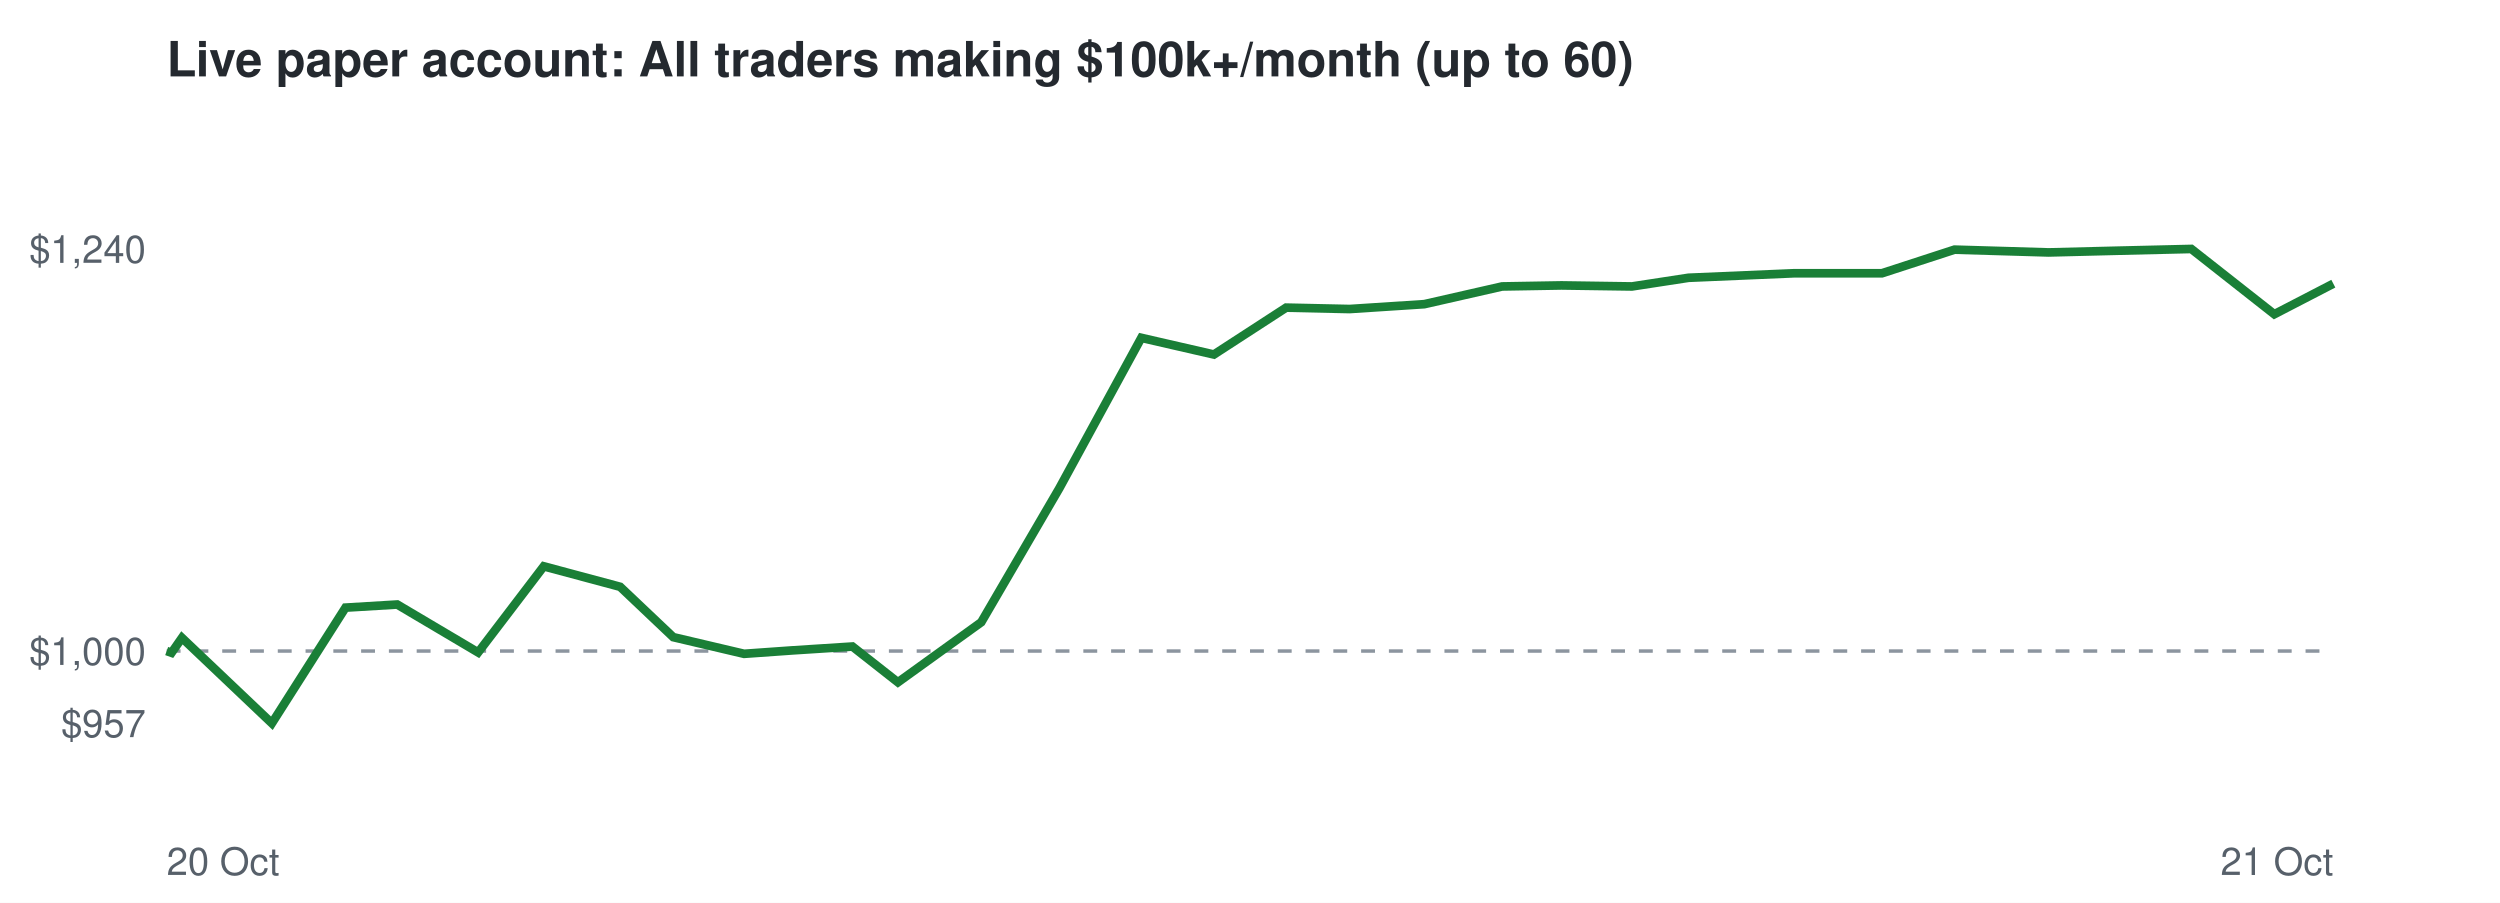
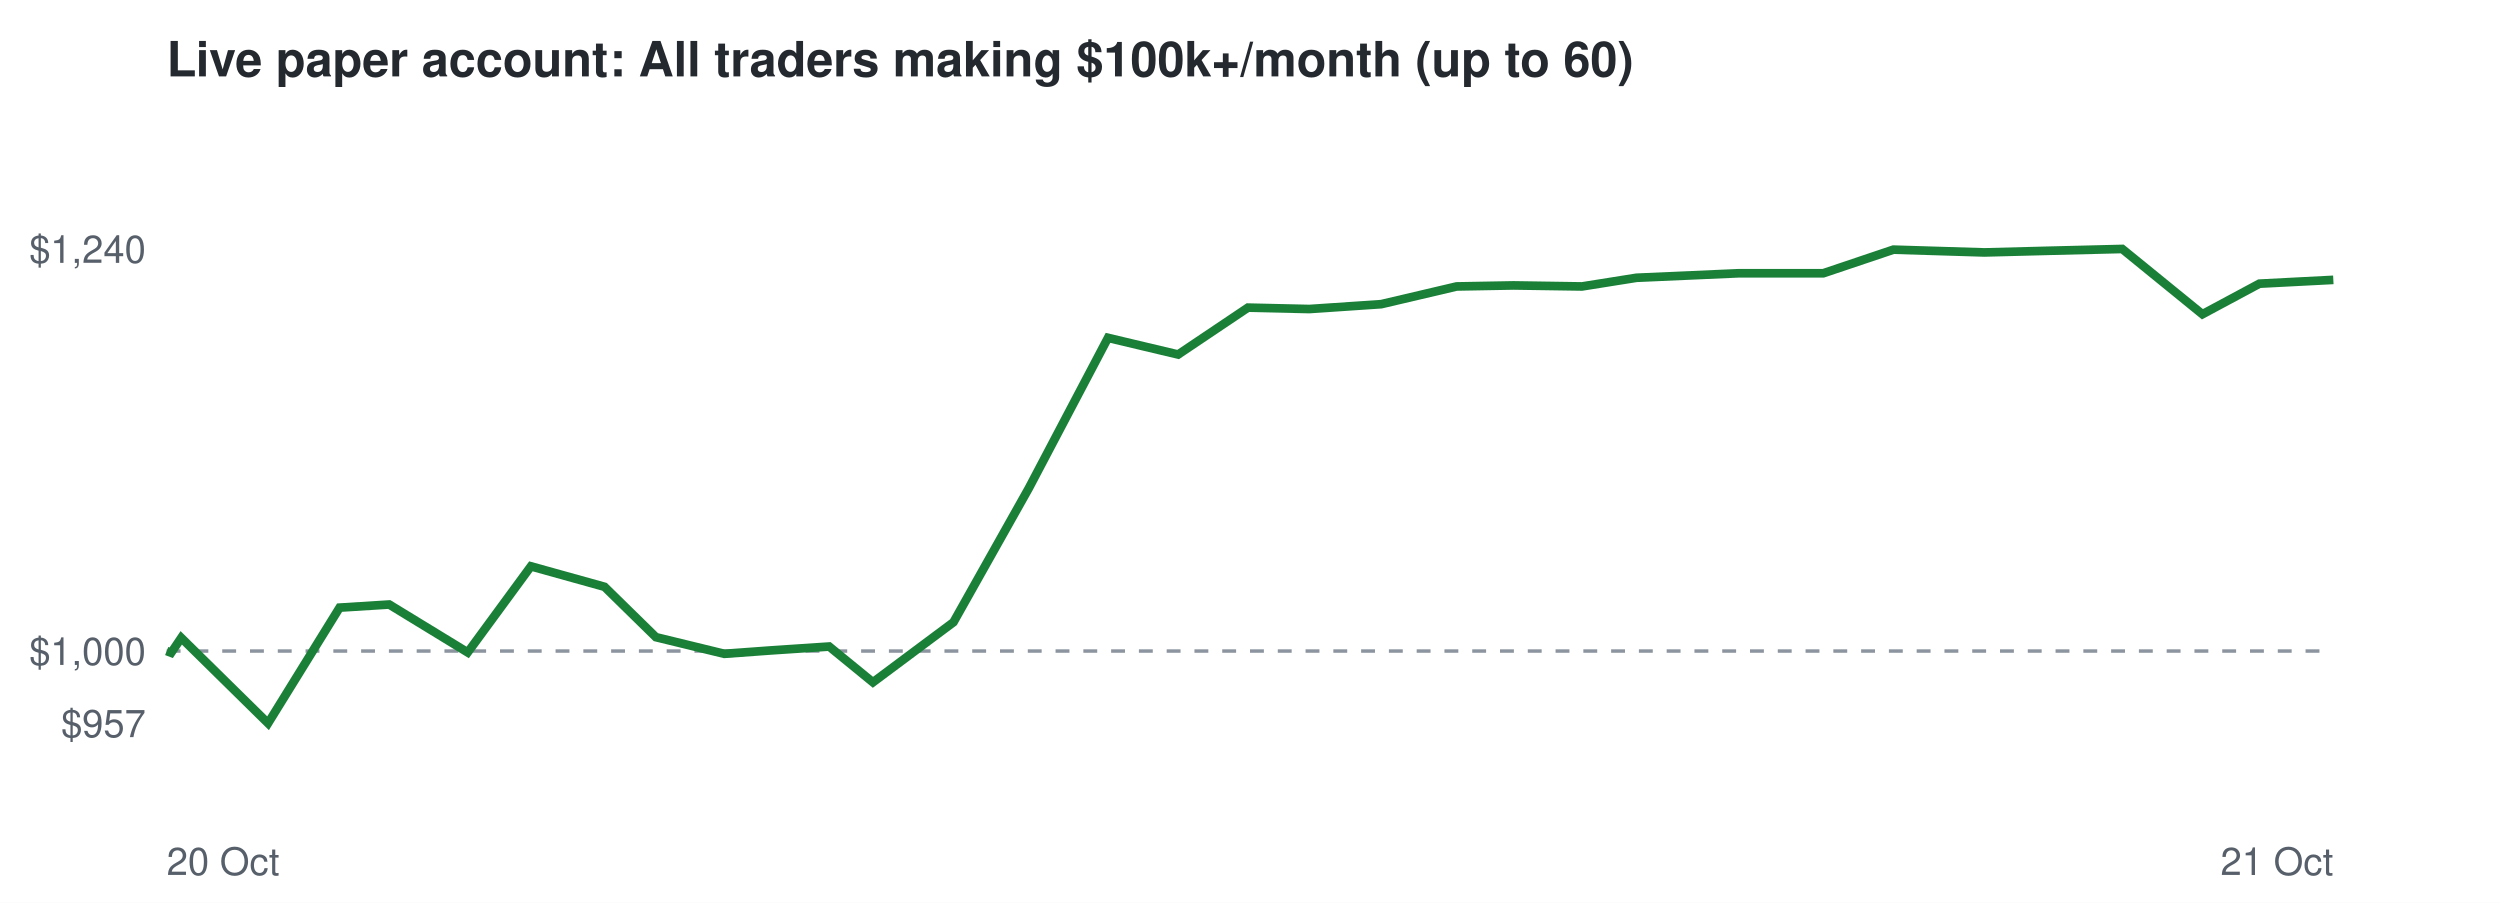
<svg xmlns="http://www.w3.org/2000/svg" viewBox="0 0 720 260" font-family="Helvetica,Arial,sans-serif">
  <rect width="720" height="260" fill="#ffffff" />
  <text x="48" y="22" font-size="14" font-weight="bold" fill="#24292f">Live paper account: All traders making $100k+/month (up to 60)</text>
  <line x1="48" x2="672" y1="187.5" y2="187.5" stroke="#8c959f" stroke-dasharray="4 4" />
  <text x="42" y="212.3" font-size="11" text-anchor="end" fill="#57606a">$957</text>
  <text x="42" y="191.5" font-size="11" text-anchor="end" fill="#57606a">$1,000</text>
  <text x="42" y="75.7" font-size="11" text-anchor="end" fill="#57606a">$1,240</text>
  <text x="48" y="252" font-size="11" fill="#57606a">20 Oct</text>
  <text x="672" y="252" font-size="11" text-anchor="end" fill="#57606a">21 Oct</text>
-   <polyline points="48.0,187.5 49.4,188.0 52.4,183.7 78.3,208.3 99.5,175.0 114.4,174.1 137.7,187.9 156.6,163.1 178.6,169.0 193.9,183.5 214.3,188.3 228.4,187.3 245.5,186.2 258.6,196.5 282.6,179.2 305.1,140.6 328.7,97.3 349.6,102.1 370.4,88.6 388.7,89.0 410.2,87.6 432.6,82.5 449.7,82.2 470.0,82.5 486.3,80.0 516.7,78.7 542.0,78.7 562.9,71.9 590.0,72.7 610.0,72.2 631.1,71.7 655.0,90.5 672.0,81.7" fill="none" stroke="#1a7f37" stroke-width="2.5" />
+   <polyline points="48.0,187.5 49.3,188.0 52.2,183.7 77.2,208.3 97.8,175.0 112.1,174.1 134.7,187.9 152.9,163.1 174.1,169.0 188.9,183.5 208.6,188.3 222.3,187.3 238.8,186.2 251.4,196.5 274.6,179.2 296.3,140.6 319.1,97.3 339.3,102.1 359.4,88.6 377.1,89.0 397.8,87.6 419.5,82.5 435.9,82.2 455.6,82.5 471.3,80.0 500.7,78.7 525.1,78.7 545.3,71.9 571.5,72.7 590.9,72.2 611.2,71.7 634.3,90.5 650.7,81.7 672.0,80.6" fill="none" stroke="#1a7f37" stroke-width="2.5" />
</svg>
